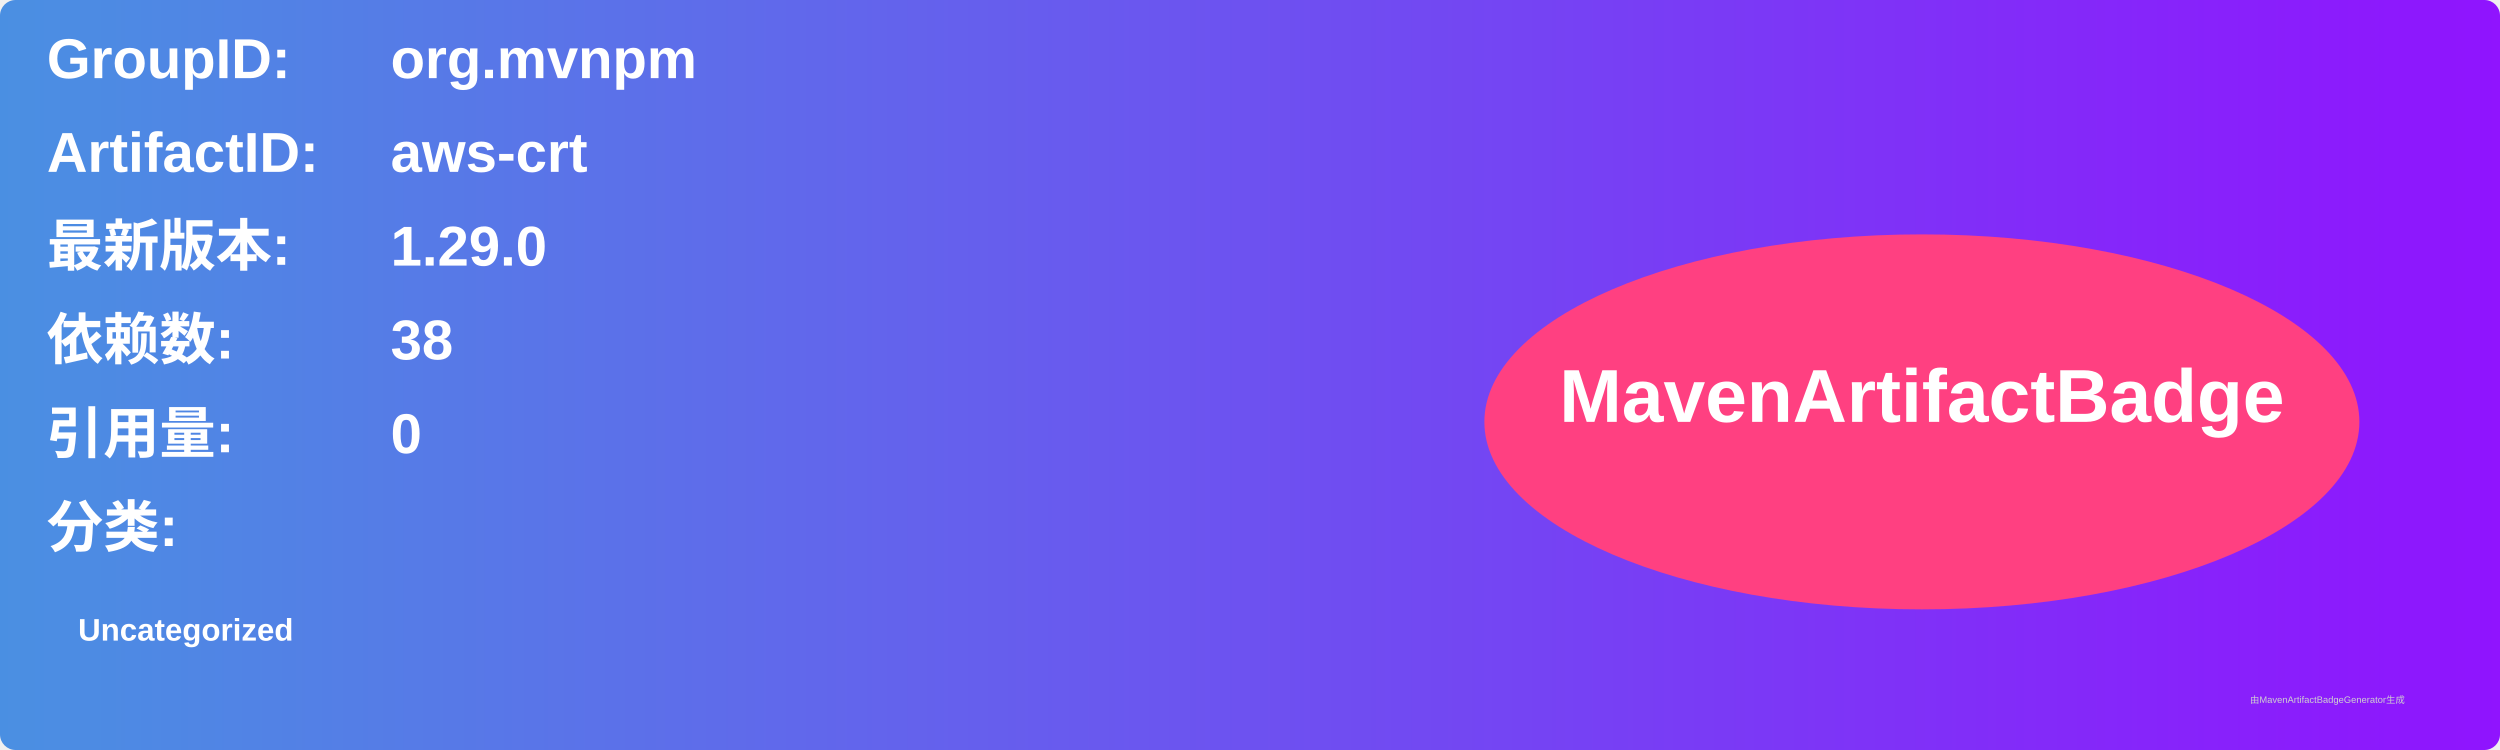
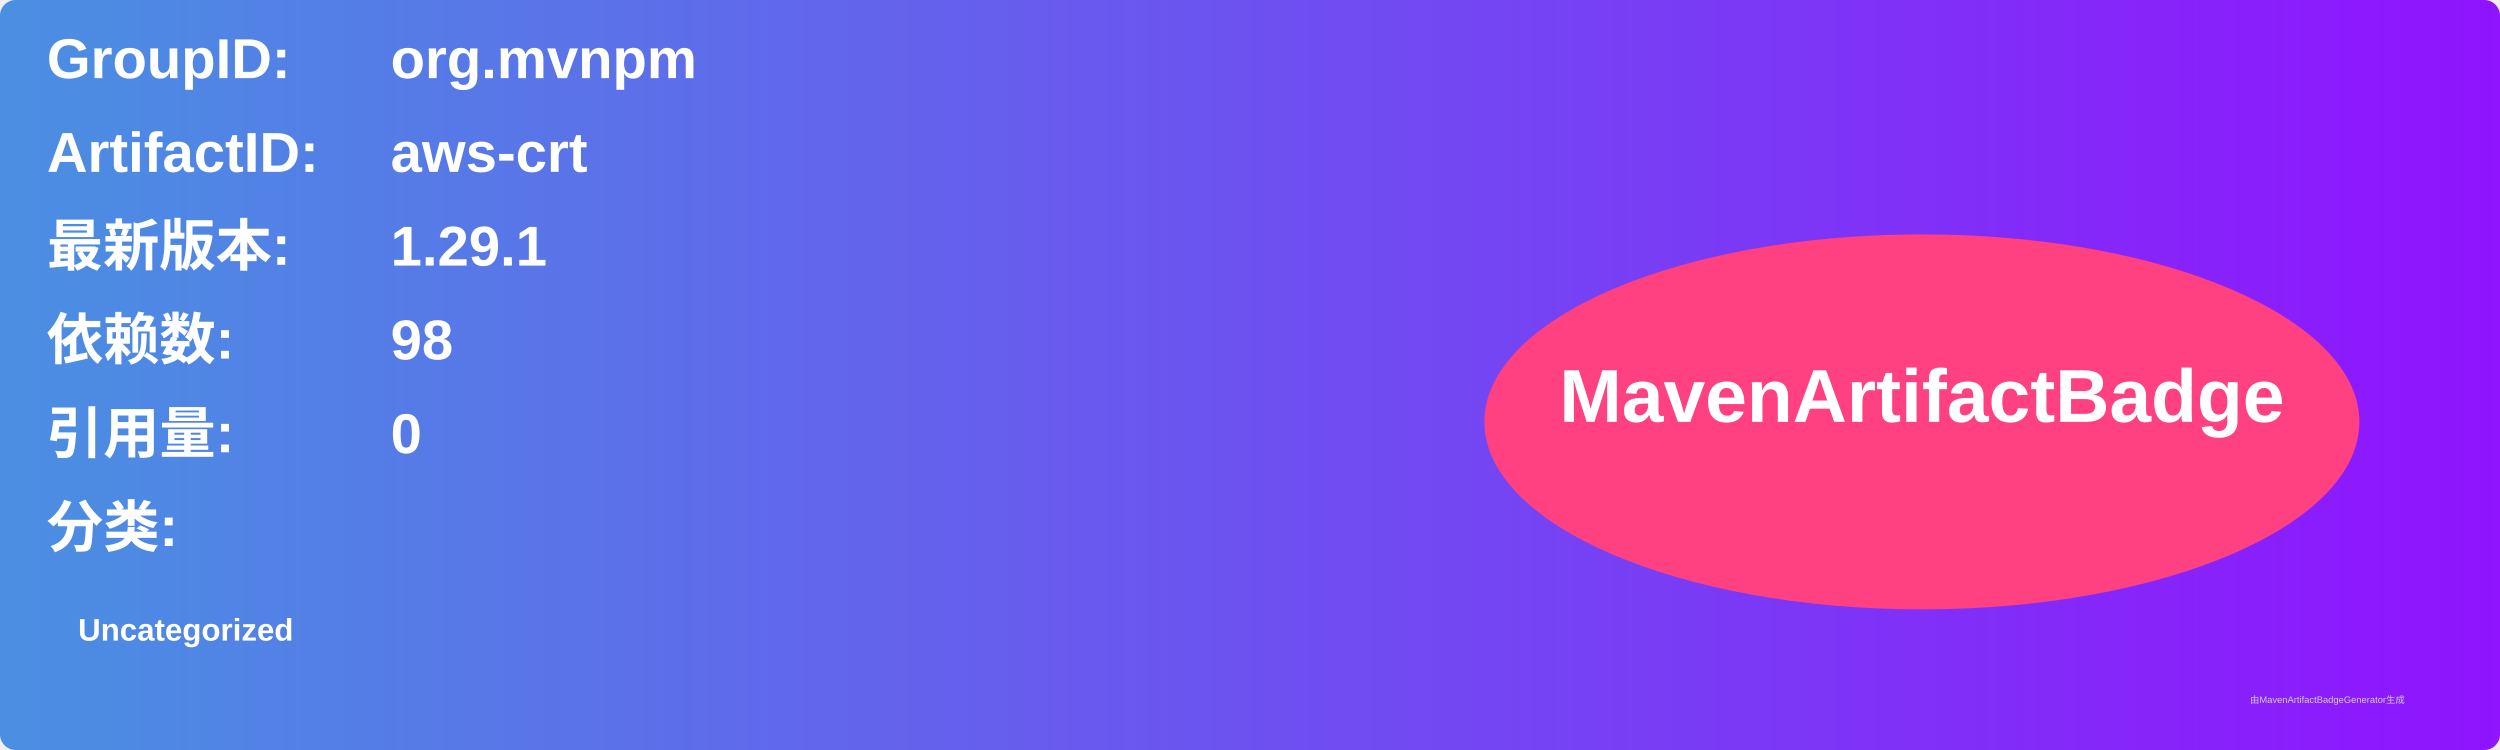
<svg xmlns="http://www.w3.org/2000/svg" width="800" height="240" viewBox="0 0 800 240">
  <linearGradient id="grad" x1="0%" y1="0%" x2="100%" y2="0%">
    <stop offset="0%" stop-color="#4a90e2" />
    <stop offset="100%" stop-color="#9013fe" />
  </linearGradient>
  <rect width="100%" height="100%" rx="5" ry="5" fill="url(#grad)" />
  <g transform="translate(15, 15)">
    <text x="0" y="10" font-family="Arial" font-size="18" fill="white" font-weight="bold" width="260">GroupID:</text>
    <text x="110" y="10" font-family="Arial" font-size="18" fill="white" font-weight="bold" width="460">org.mvnpm</text>
    <text x="0" y="40" font-family="Arial" font-size="18" fill="white" font-weight="bold" width="260">ArtifactID:</text>
    <text x="110" y="40" font-family="Arial" font-size="18" fill="white" font-weight="bold" width="460">aws-crt</text>
    <text x="0" y="70" font-family="Arial" font-size="18" fill="white" font-weight="bold">最新版本:</text>
    <text x="110" y="70" font-family="Arial" font-size="18" fill="white" font-weight="bold">
-       <tspan font-weight="bold">1.29.0</tspan>
+       <tspan font-weight="bold">1.29.1</tspan>
    </text>
    <text x="0" y="100" font-family="Arial" font-size="18" fill="white" font-weight="bold">依赖数: </text>
    <text x="110" y="100" font-family="Arial" font-size="18" fill="white">
-       <tspan font-weight="bold">38</tspan>
+       <tspan font-weight="bold">98</tspan>
    </text>
    <text x="0" y="130" font-family="Arial" font-size="18" fill="white" font-weight="bold">引用量: </text>
    <text x="110" y="130" font-family="Arial" font-size="18" fill="white">
      <tspan font-weight="bold">0</tspan>
    </text>
    <text x="0" y="160" font-family="Arial" font-size="18" fill="white" font-weight="bold">分类:</text>
    <text x="10" y="190" font-family="Arial" font-size="10" fill="white">
      <tspan font-weight="bold">Uncategorized</tspan>
    </text>
    <ellipse cx="600" cy="120" rx="140" ry="60" fill="#ff4081" />
    <text x="600" y="120" text-anchor="middle" font-family="Arial" font-size="24" fill="white" font-weight="bold">MavenArtifactBadge</text>
  </g>
  <text x="720" y="225" font-family="Arial" font-size="3" fill="#d0d0d0">由MavenArtifactBadgeGenerator生成</text>
</svg>
